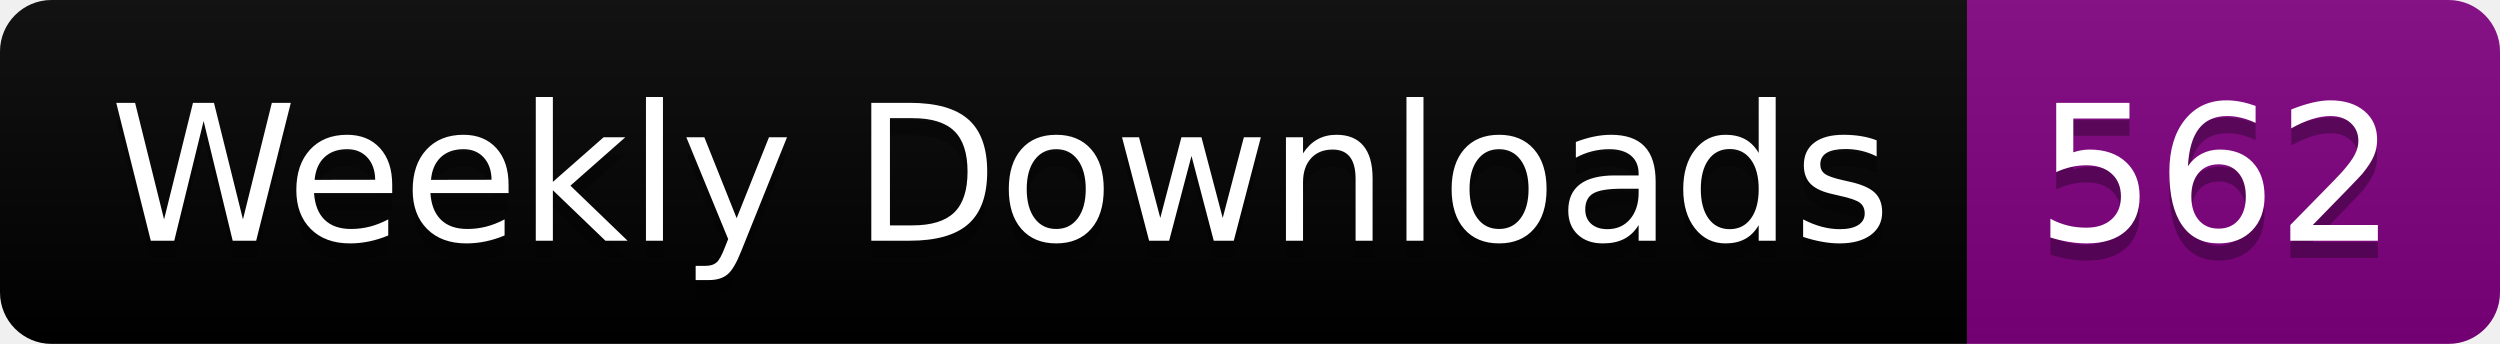
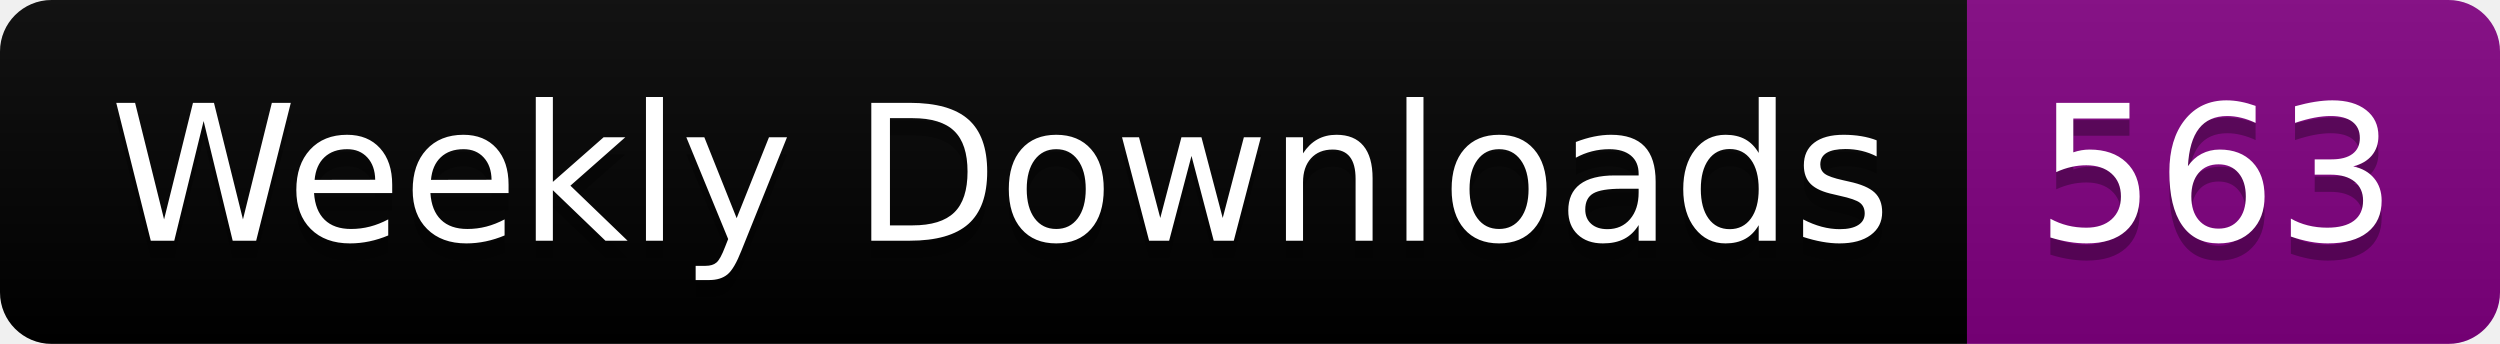
<svg xmlns="http://www.w3.org/2000/svg" width="145.4" height="20">
  <linearGradient id="smooth" x2="0" y2="100%">
    <stop offset="0" stop-color="#bbb" stop-opacity=".1" />
    <stop offset="1" stop-opacity=".1" />
  </linearGradient>
  <clipPath id="round">
    <rect width="145.4" height="20" rx="3" fill="#fff" />
  </clipPath>
  <g clip-path="url(#round)">
    <rect width="114.4" height="20" fill="black" />
    <rect x="114.4" width="31.0" height="20" fill="purple" />
    <rect width="145.4" height="20" fill="url(#smooth)" />
  </g>
  <g fill="#fff" text-anchor="middle" font-family="DejaVu Sans,Verdana,Geneva,sans-serif" font-size="110">
    <text x="582.0" y="150" fill="#010101" fill-opacity=".3" transform="scale(0.1)" textLength="1044.0" lengthAdjust="spacing">Weekly Downloads</text>
    <text x="582.0" y="140" transform="scale(0.1)" textLength="1044.0" lengthAdjust="spacing">Weekly Downloads</text>
-     <text x="1289.0" y="150" fill="#010101" fill-opacity=".3" transform="scale(0.1)" textLength="210.0" lengthAdjust="spacing">562</text>
-     <text x="1289.0" y="140" transform="scale(0.1)" textLength="210.0" lengthAdjust="spacing">562</text>
+     <text x="1289.0" y="150" fill="#010101" fill-opacity=".3" transform="scale(0.1)" textLength="210.0" lengthAdjust="spacing">563</text>
+     <text x="1289.0" y="140" transform="scale(0.1)" textLength="210.0" lengthAdjust="spacing">563</text>
  </g>
</svg>
